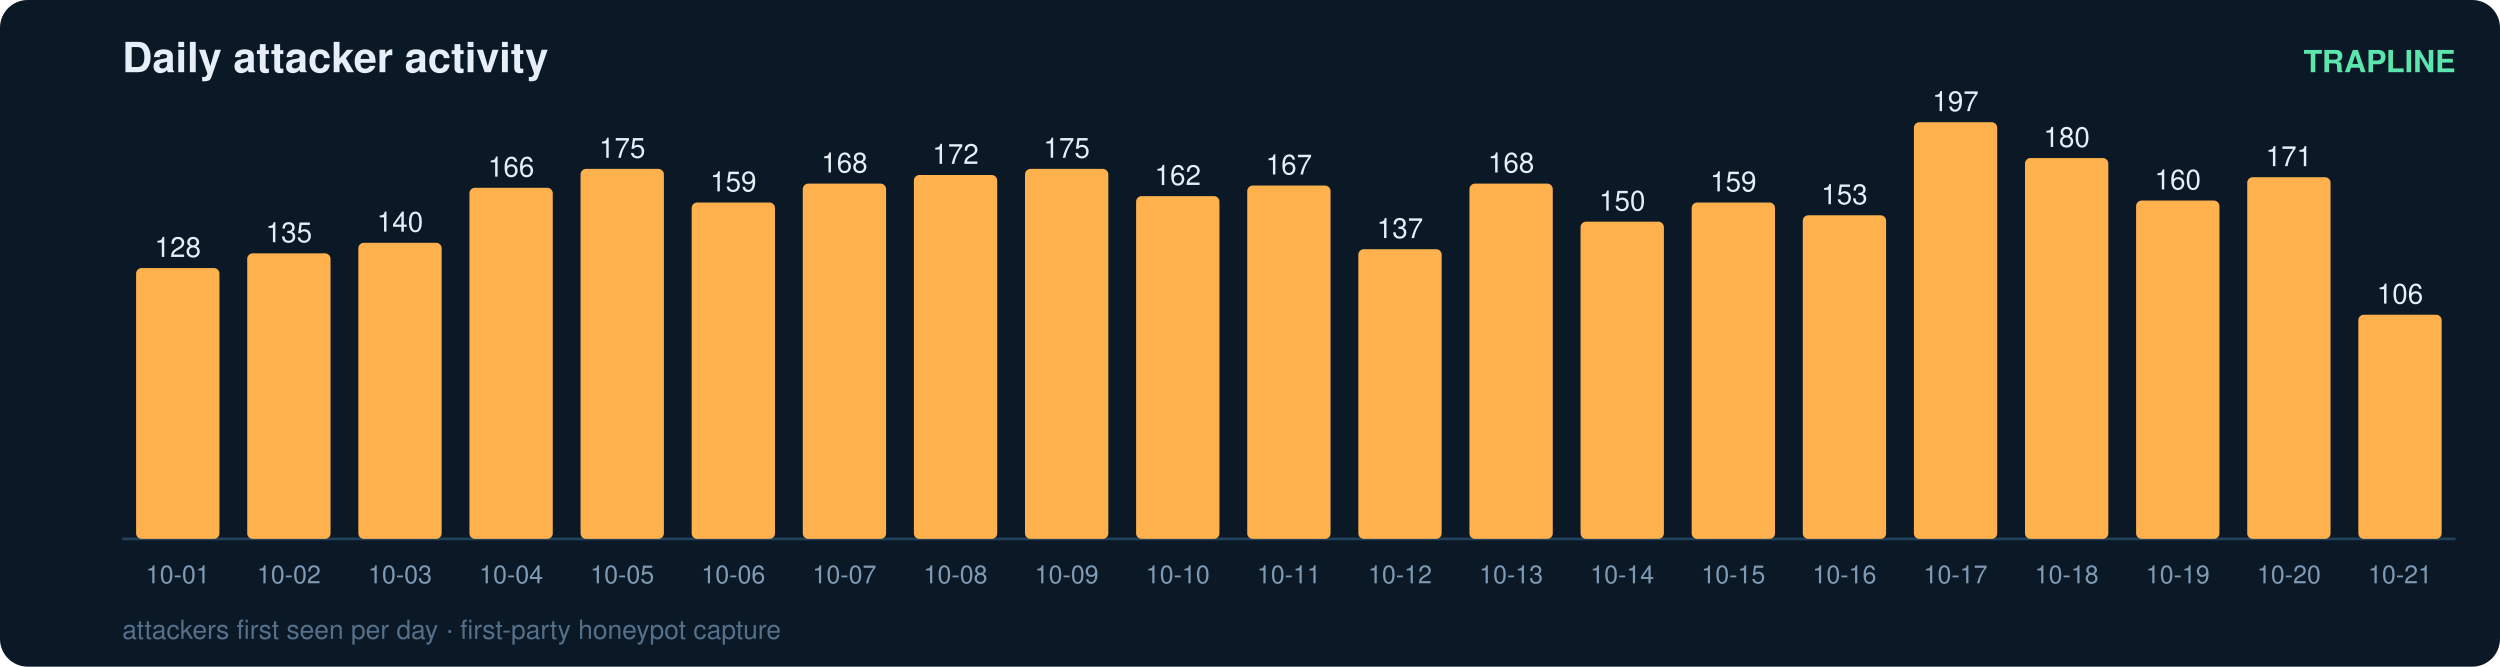
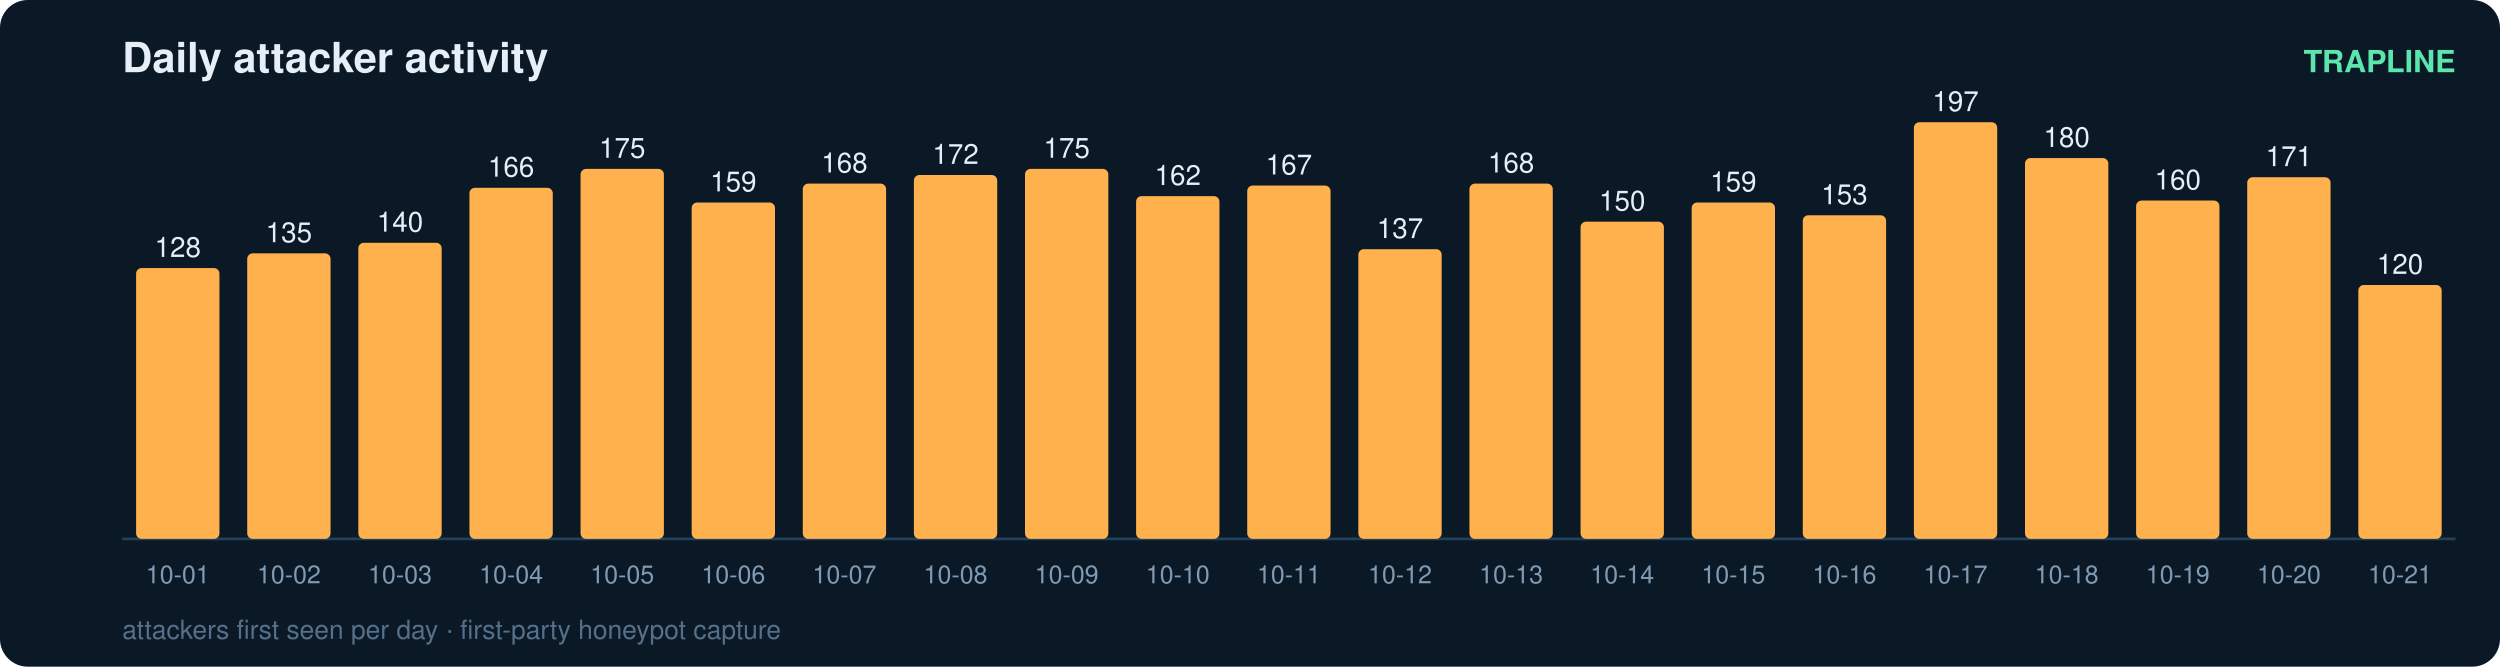
<svg xmlns="http://www.w3.org/2000/svg" width="900" height="240" viewBox="0 0 900 240" font-family="ui-sans-serif,Segoe UI,Helvetica,Arial">
  <rect width="900" height="240" rx="10" fill="#0b1826" />
  <text x="44" y="26" fill="#e6eff7" font-size="15" font-weight="700">Daily attacker activity</text>
  <text x="884" y="26" fill="#5ce6ad" font-size="11" text-anchor="end" font-weight="600">TRAPLINE</text>
  <line x1="44" y1="194" x2="884" y2="194" stroke="#22415a" stroke-width="1" />
  <rect x="49" y="96.5" width="30" height="97.5" rx="2" fill="#ffb14e" />
  <text x="64.0" y="92.5" fill="#e6eff7" font-size="10" text-anchor="middle" font-variant-numeric="tabular-nums">128</text>
  <text x="64.0" y="210.0" fill="#7f9bb3" font-size="9" text-anchor="middle">10-01</text>
  <rect x="89" y="91.2" width="30" height="102.8" rx="2" fill="#ffb14e" />
  <text x="104.0" y="87.2" fill="#e6eff7" font-size="10" text-anchor="middle" font-variant-numeric="tabular-nums">135</text>
  <text x="104.0" y="210.0" fill="#7f9bb3" font-size="9" text-anchor="middle">10-02</text>
  <rect x="129" y="87.4" width="30" height="106.6" rx="2" fill="#ffb14e" />
  <text x="144.0" y="83.4" fill="#e6eff7" font-size="10" text-anchor="middle" font-variant-numeric="tabular-nums">140</text>
  <text x="144.0" y="210.0" fill="#7f9bb3" font-size="9" text-anchor="middle">10-03</text>
  <rect x="169" y="67.6" width="30" height="126.4" rx="2" fill="#ffb14e" />
  <text x="184.0" y="63.6" fill="#e6eff7" font-size="10" text-anchor="middle" font-variant-numeric="tabular-nums">166</text>
  <text x="184.0" y="210.0" fill="#7f9bb3" font-size="9" text-anchor="middle">10-04</text>
  <rect x="209" y="60.8" width="30" height="133.2" rx="2" fill="#ffb14e" />
  <text x="224.0" y="56.8" fill="#e6eff7" font-size="10" text-anchor="middle" font-variant-numeric="tabular-nums">175</text>
  <text x="224.0" y="210.0" fill="#7f9bb3" font-size="9" text-anchor="middle">10-05</text>
  <rect x="249" y="72.9" width="30" height="121.1" rx="2" fill="#ffb14e" />
  <text x="264.0" y="68.9" fill="#e6eff7" font-size="10" text-anchor="middle" font-variant-numeric="tabular-nums">159</text>
  <text x="264.0" y="210.0" fill="#7f9bb3" font-size="9" text-anchor="middle">10-06</text>
  <rect x="289" y="66.1" width="30" height="127.9" rx="2" fill="#ffb14e" />
  <text x="304.0" y="62.1" fill="#e6eff7" font-size="10" text-anchor="middle" font-variant-numeric="tabular-nums">168</text>
  <text x="304.0" y="210.0" fill="#7f9bb3" font-size="9" text-anchor="middle">10-07</text>
  <rect x="329" y="63.0" width="30" height="131.0" rx="2" fill="#ffb14e" />
  <text x="344.0" y="59.0" fill="#e6eff7" font-size="10" text-anchor="middle" font-variant-numeric="tabular-nums">172</text>
  <text x="344.0" y="210.0" fill="#7f9bb3" font-size="9" text-anchor="middle">10-08</text>
  <rect x="369" y="60.8" width="30" height="133.2" rx="2" fill="#ffb14e" />
  <text x="384.0" y="56.8" fill="#e6eff7" font-size="10" text-anchor="middle" font-variant-numeric="tabular-nums">175</text>
  <text x="384.0" y="210.0" fill="#7f9bb3" font-size="9" text-anchor="middle">10-09</text>
  <rect x="409" y="70.6" width="30" height="123.4" rx="2" fill="#ffb14e" />
  <text x="424.0" y="66.6" fill="#e6eff7" font-size="10" text-anchor="middle" font-variant-numeric="tabular-nums">162</text>
  <text x="424.0" y="210.0" fill="#7f9bb3" font-size="9" text-anchor="middle">10-10</text>
  <rect x="449" y="66.8" width="30" height="127.2" rx="2" fill="#ffb14e" />
  <text x="464.0" y="62.8" fill="#e6eff7" font-size="10" text-anchor="middle" font-variant-numeric="tabular-nums">167</text>
  <text x="464.0" y="210.0" fill="#7f9bb3" font-size="9" text-anchor="middle">10-11</text>
  <rect x="489" y="89.7" width="30" height="104.3" rx="2" fill="#ffb14e" />
  <text x="504.0" y="85.7" fill="#e6eff7" font-size="10" text-anchor="middle" font-variant-numeric="tabular-nums">137</text>
  <text x="504.0" y="210.0" fill="#7f9bb3" font-size="9" text-anchor="middle">10-12</text>
  <rect x="529" y="66.1" width="30" height="127.9" rx="2" fill="#ffb14e" />
  <text x="544.0" y="62.1" fill="#e6eff7" font-size="10" text-anchor="middle" font-variant-numeric="tabular-nums">168</text>
  <text x="544.0" y="210.0" fill="#7f9bb3" font-size="9" text-anchor="middle">10-13</text>
  <rect x="569" y="79.8" width="30" height="114.2" rx="2" fill="#ffb14e" />
  <text x="584.0" y="75.8" fill="#e6eff7" font-size="10" text-anchor="middle" font-variant-numeric="tabular-nums">150</text>
  <text x="584.0" y="210.0" fill="#7f9bb3" font-size="9" text-anchor="middle">10-14</text>
  <rect x="609" y="72.9" width="30" height="121.1" rx="2" fill="#ffb14e" />
  <text x="624.0" y="68.9" fill="#e6eff7" font-size="10" text-anchor="middle" font-variant-numeric="tabular-nums">159</text>
  <text x="624.0" y="210.0" fill="#7f9bb3" font-size="9" text-anchor="middle">10-15</text>
  <rect x="649" y="77.5" width="30" height="116.5" rx="2" fill="#ffb14e" />
  <text x="664.0" y="73.5" fill="#e6eff7" font-size="10" text-anchor="middle" font-variant-numeric="tabular-nums">153</text>
  <text x="664.0" y="210.0" fill="#7f9bb3" font-size="9" text-anchor="middle">10-16</text>
  <rect x="689" y="44.0" width="30" height="150.0" rx="2" fill="#ffb14e" />
  <text x="704.0" y="40.0" fill="#e6eff7" font-size="10" text-anchor="middle" font-variant-numeric="tabular-nums">197</text>
  <text x="704.0" y="210.0" fill="#7f9bb3" font-size="9" text-anchor="middle">10-17</text>
  <rect x="729" y="56.9" width="30" height="137.1" rx="2" fill="#ffb14e" />
  <text x="744.0" y="52.9" fill="#e6eff7" font-size="10" text-anchor="middle" font-variant-numeric="tabular-nums">180</text>
  <text x="744.0" y="210.0" fill="#7f9bb3" font-size="9" text-anchor="middle">10-18</text>
  <rect x="769" y="72.2" width="30" height="121.8" rx="2" fill="#ffb14e" />
  <text x="784.0" y="68.2" fill="#e6eff7" font-size="10" text-anchor="middle" font-variant-numeric="tabular-nums">160</text>
  <text x="784.0" y="210.0" fill="#7f9bb3" font-size="9" text-anchor="middle">10-19</text>
  <rect x="809" y="63.8" width="30" height="130.2" rx="2" fill="#ffb14e" />
  <text x="824.0" y="59.8" fill="#e6eff7" font-size="10" text-anchor="middle" font-variant-numeric="tabular-nums">171</text>
  <text x="824.0" y="210.0" fill="#7f9bb3" font-size="9" text-anchor="middle">10-20</text>
-   <rect x="849" y="113.3" width="30" height="80.7" rx="2" fill="#ffb14e" />
-   <text x="864.0" y="109.3" fill="#e6eff7" font-size="10" text-anchor="middle" font-variant-numeric="tabular-nums">106</text>
+   <rect x="849" y="102.6" width="30" height="91.4" rx="2" fill="#ffb14e" />
+   <text x="864.0" y="98.6" fill="#e6eff7" font-size="10" text-anchor="middle" font-variant-numeric="tabular-nums">120</text>
  <text x="864.0" y="210.0" fill="#7f9bb3" font-size="9" text-anchor="middle">10-21</text>
  <text x="44" y="230" fill="#54708a" font-size="9.5">attackers first seen per day · first-party honeypot capture</text>
</svg>
